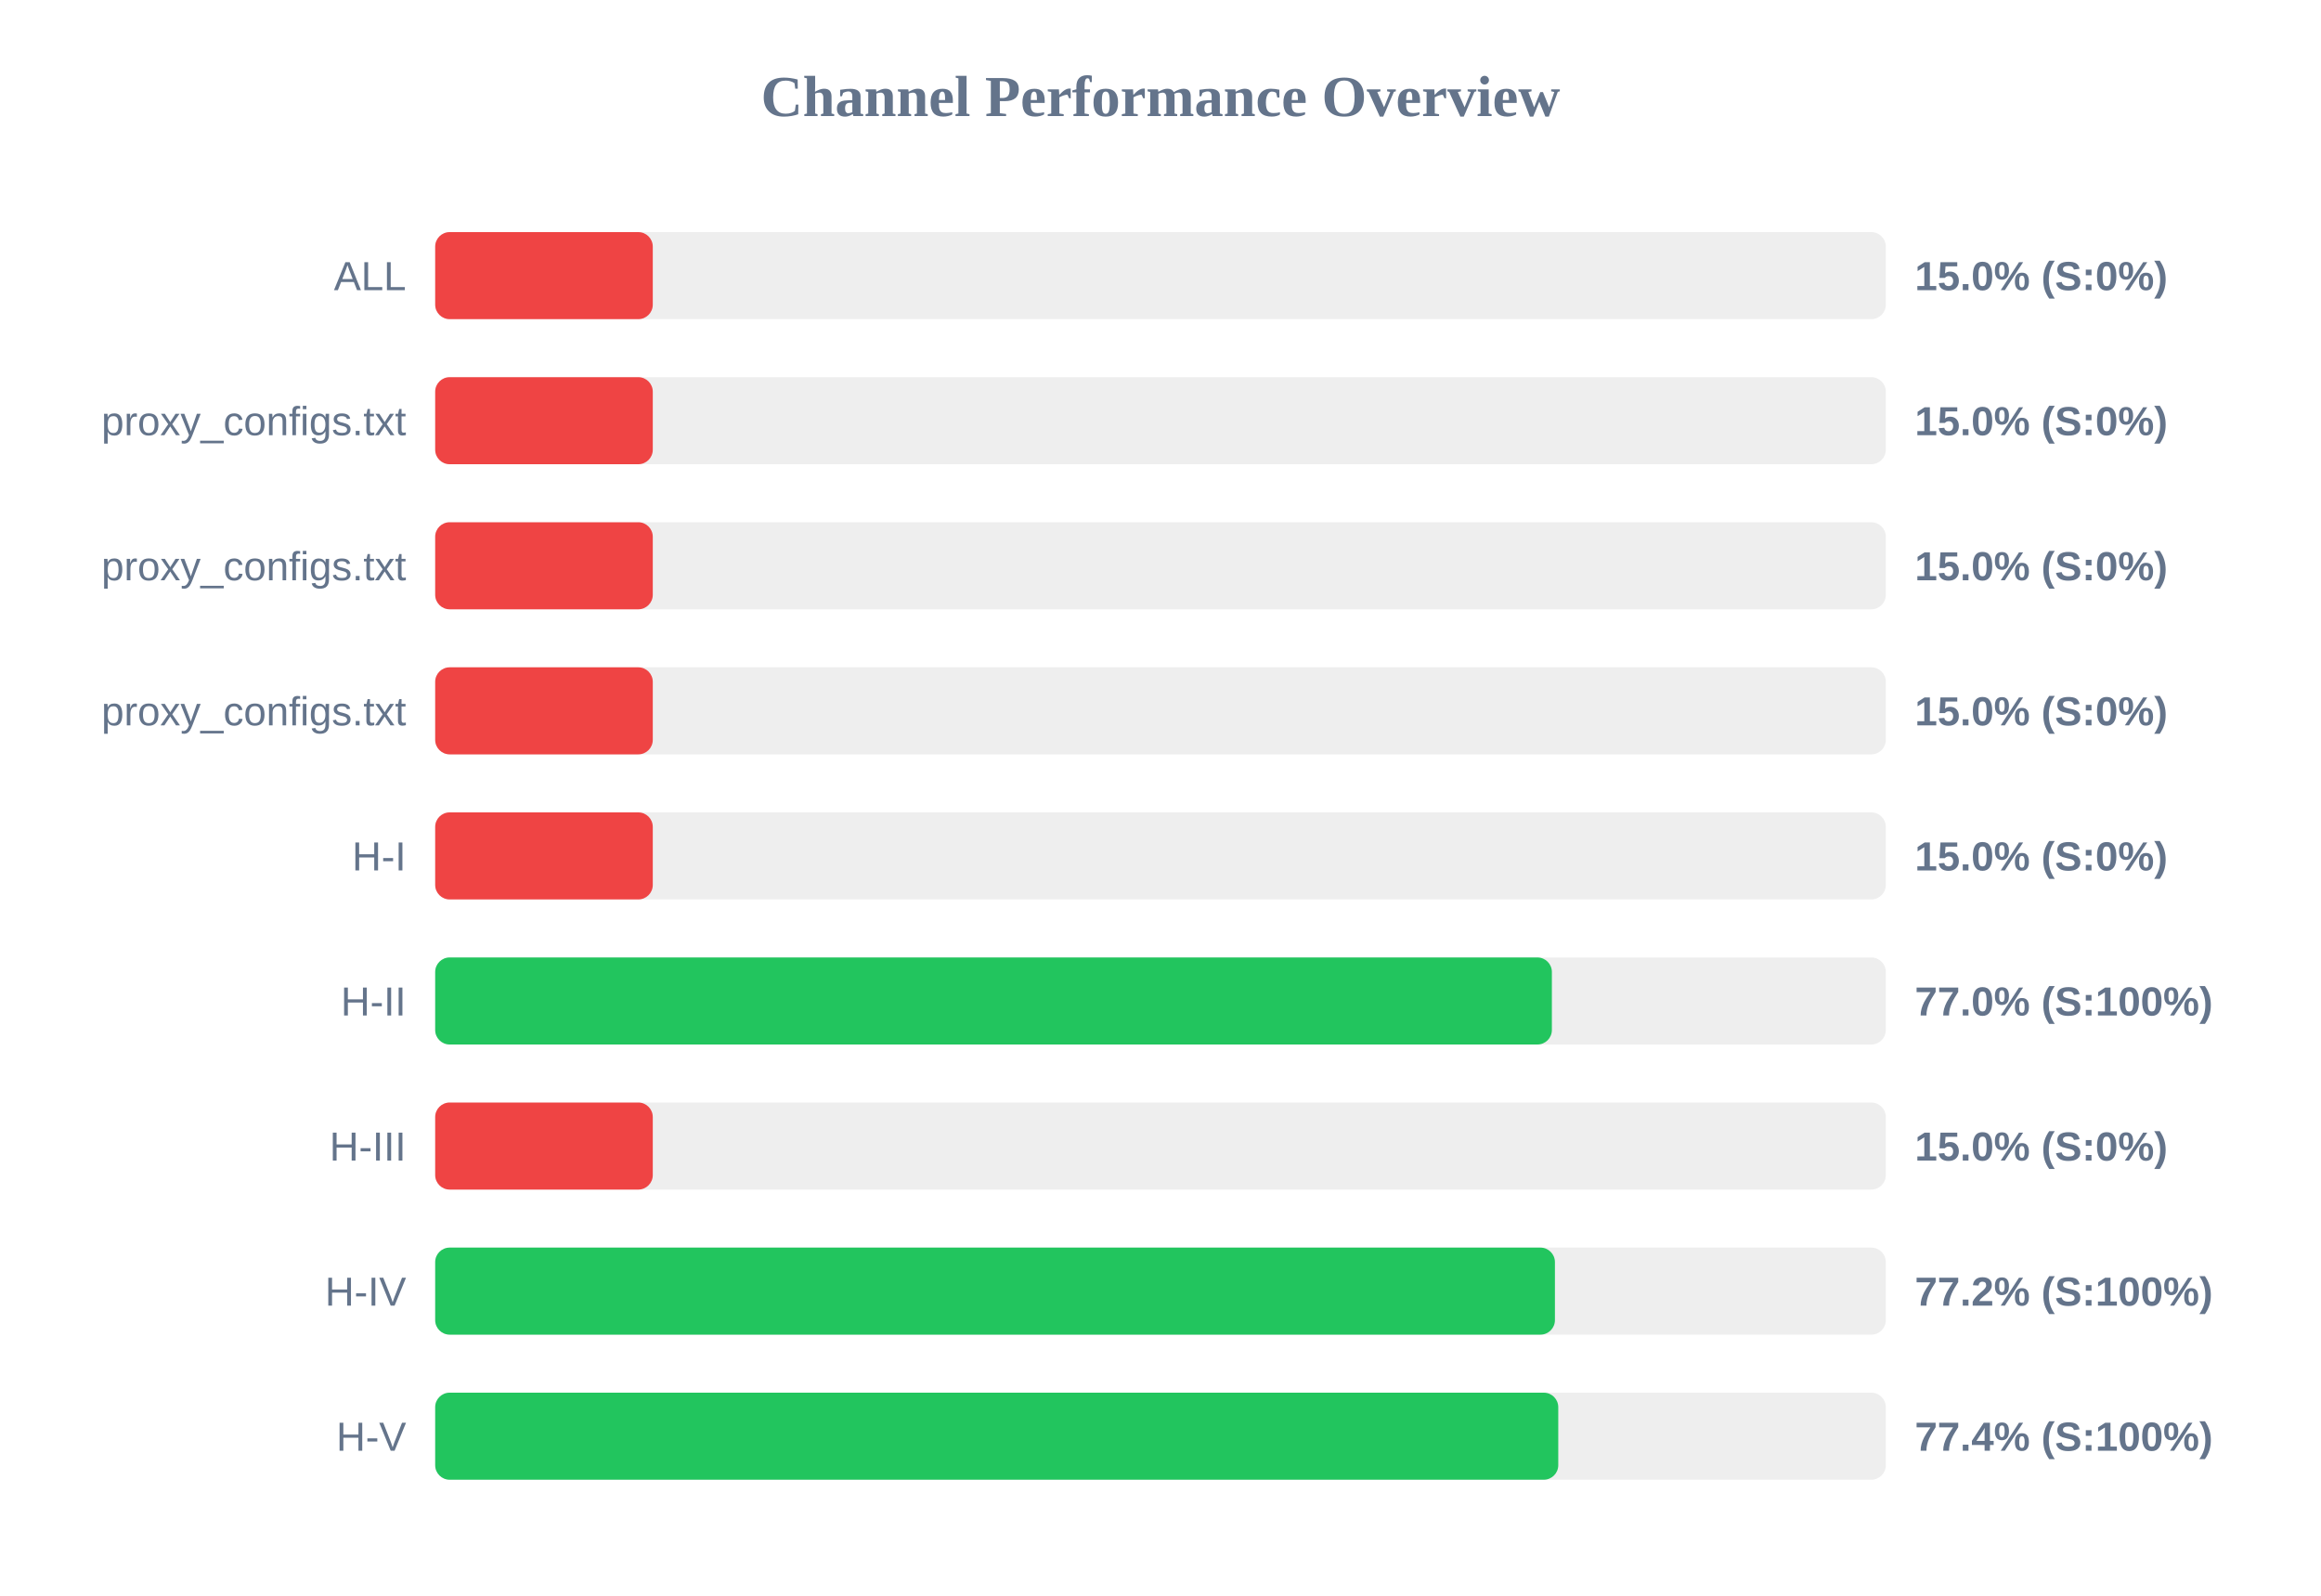
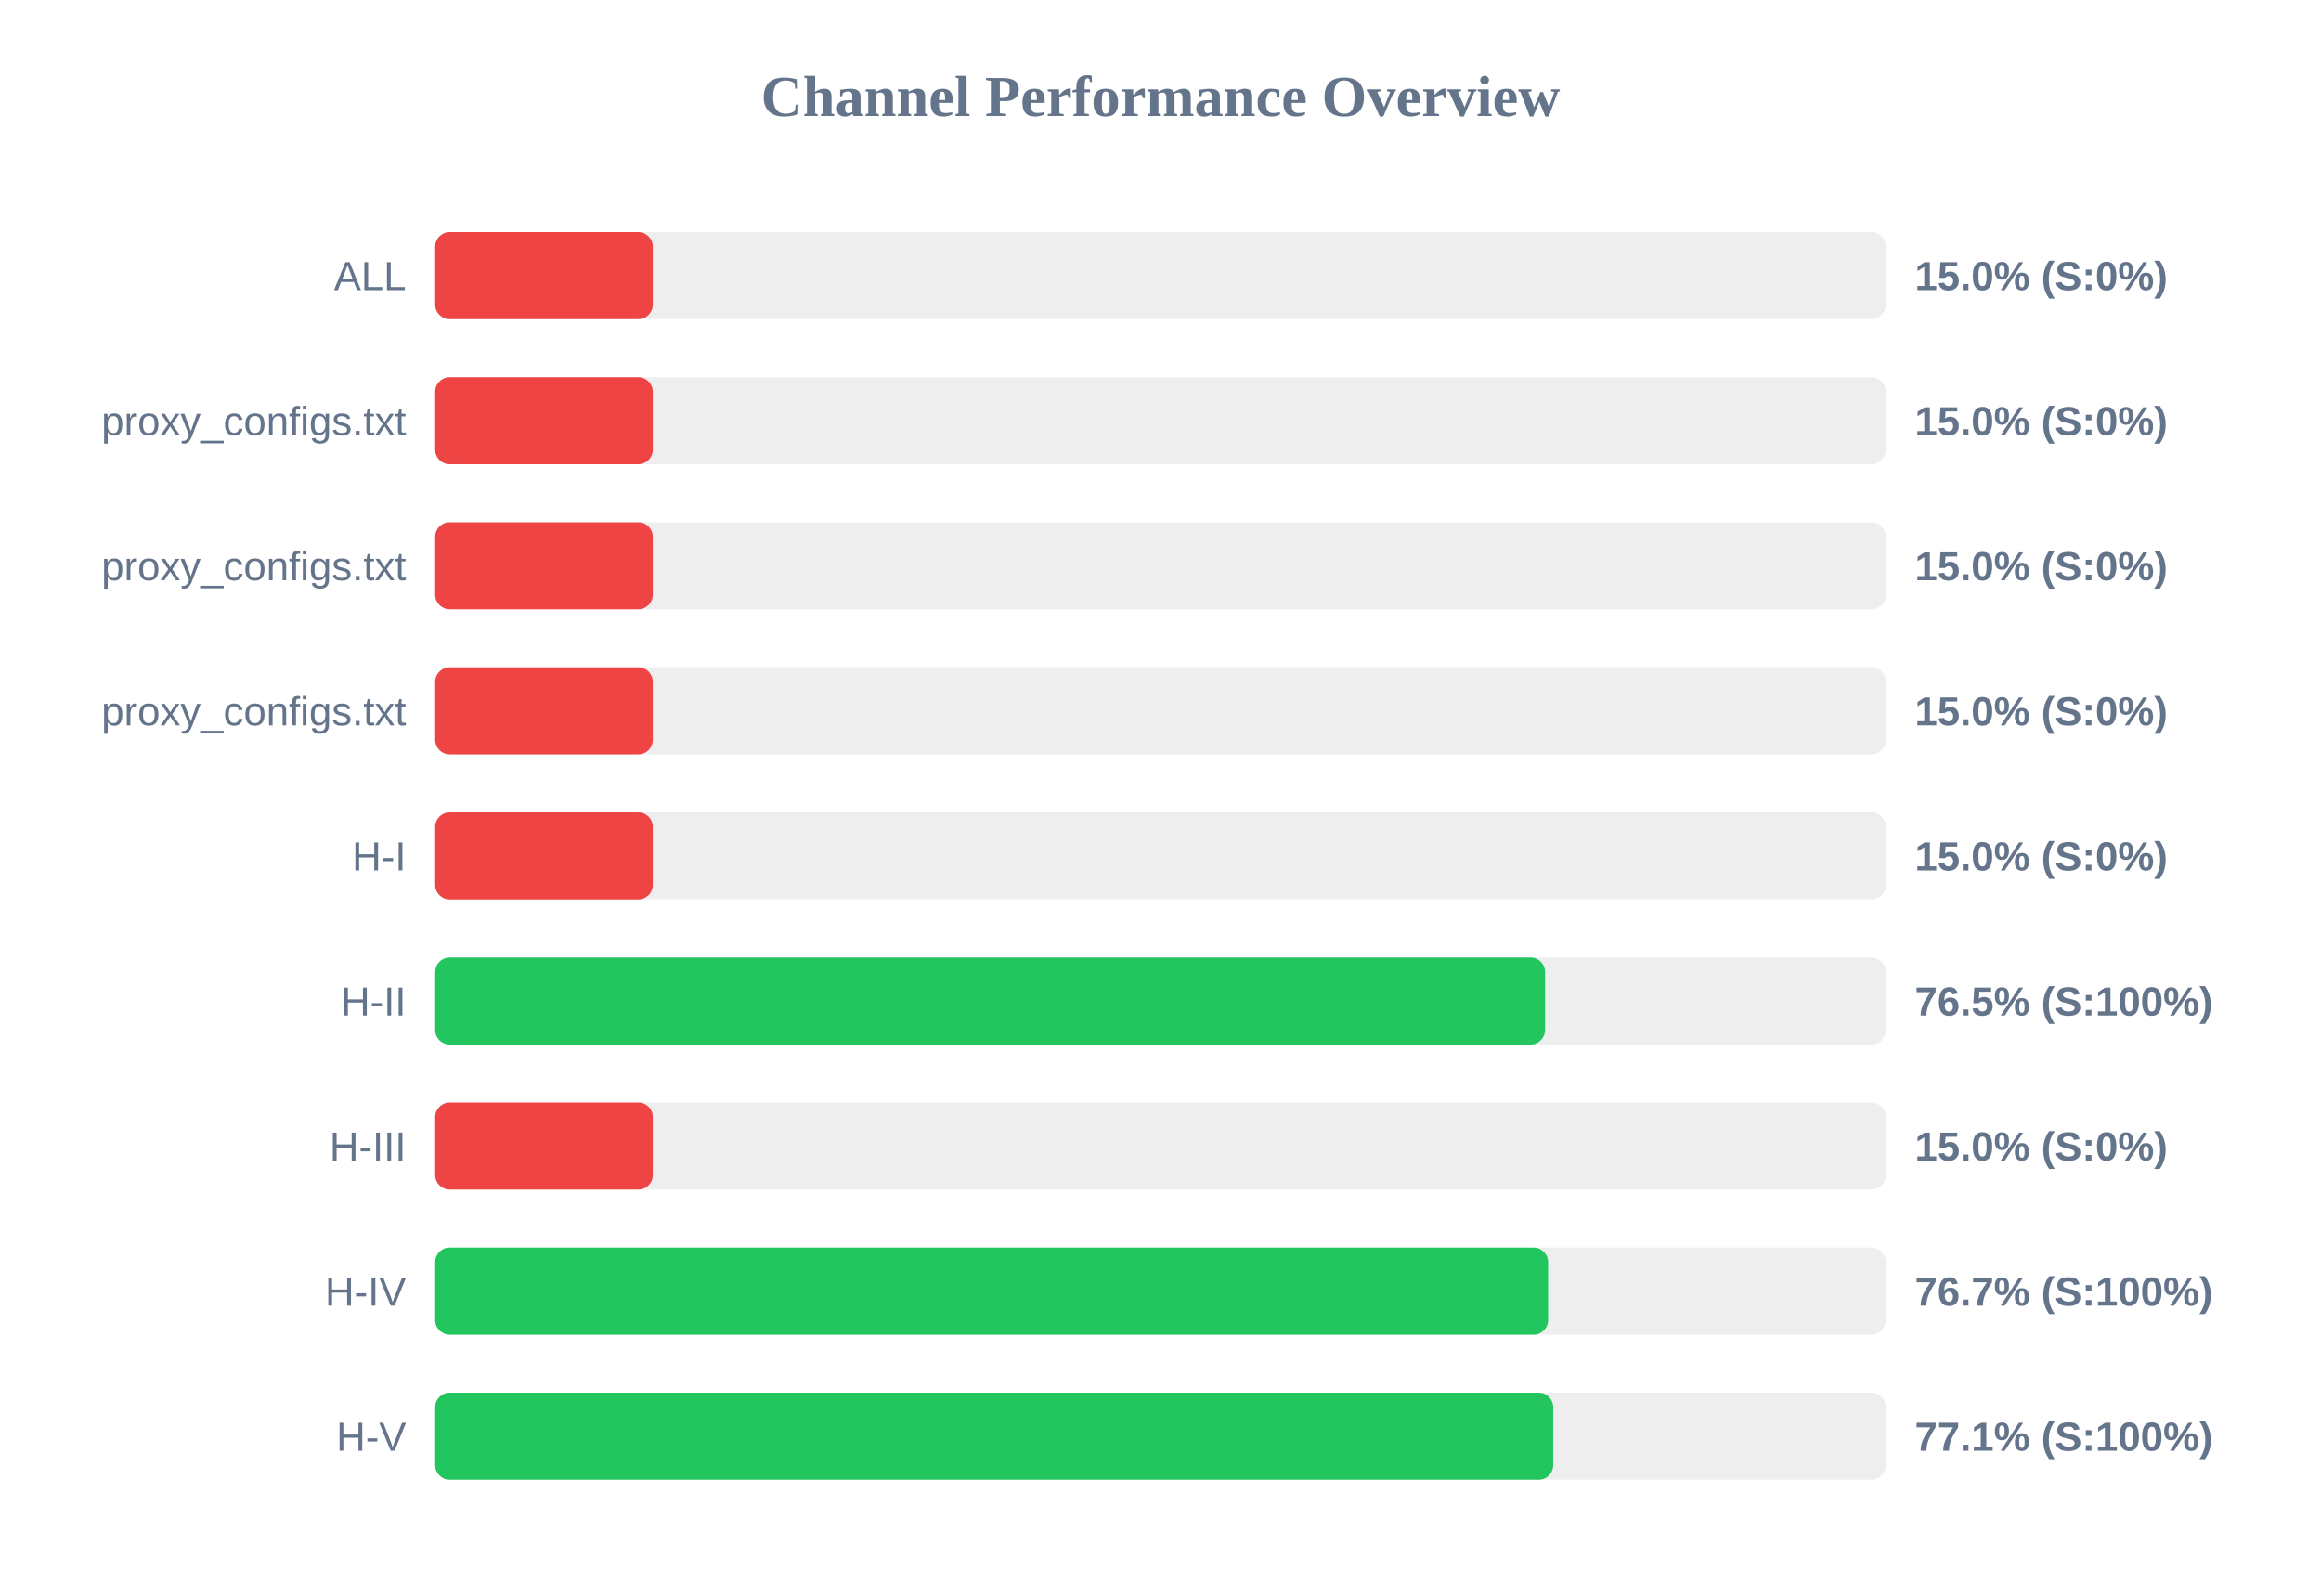
<svg xmlns="http://www.w3.org/2000/svg" width="800" height="550" version="1.1">
  <style>
        .row { font: 14px Arial; fill: #64748b; }
        .score { font: bold 14px Arial; fill: #64748b; }
    </style>
  <text x="400" y="40" text-anchor="middle" font-size="20px" font-weight="bold" fill="#64748b">Channel Performance Overview</text>
  <rect x="150" y="80" width="500" height="30" fill="#eee" rx="5" />
  <rect x="150" y="80" width="75.0" height="30" fill="#ef4444" rx="5" />
  <text x="140" y="100" text-anchor="end" class="row">ALL</text>
  <text x="660" y="100" text-anchor="start" class="score">15.0% (S:0%)</text>
  <rect x="150" y="130" width="500" height="30" fill="#eee" rx="5" />
  <rect x="150" y="130" width="75.0" height="30" fill="#ef4444" rx="5" />
  <text x="140" y="150" text-anchor="end" class="row">proxy_configs.txt</text>
  <text x="660" y="150" text-anchor="start" class="score">15.0% (S:0%)</text>
  <rect x="150" y="180" width="500" height="30" fill="#eee" rx="5" />
  <rect x="150" y="180" width="75.0" height="30" fill="#ef4444" rx="5" />
  <text x="140" y="200" text-anchor="end" class="row">proxy_configs.txt</text>
  <text x="660" y="200" text-anchor="start" class="score">15.0% (S:0%)</text>
  <rect x="150" y="230" width="500" height="30" fill="#eee" rx="5" />
  <rect x="150" y="230" width="75.0" height="30" fill="#ef4444" rx="5" />
  <text x="140" y="250" text-anchor="end" class="row">proxy_configs.txt</text>
  <text x="660" y="250" text-anchor="start" class="score">15.0% (S:0%)</text>
  <rect x="150" y="280" width="500" height="30" fill="#eee" rx="5" />
  <rect x="150" y="280" width="75.0" height="30" fill="#ef4444" rx="5" />
  <text x="140" y="300" text-anchor="end" class="row">H-I</text>
  <text x="660" y="300" text-anchor="start" class="score">15.0% (S:0%)</text>
  <rect x="150" y="330" width="500" height="30" fill="#eee" rx="5" />
-   <rect x="150" y="330" width="384.9" height="30" fill="#22c55e" rx="5" />
+   <rect x="150" y="330" width="382.55" height="30" fill="#22c55e" rx="5" />
  <text x="140" y="350" text-anchor="end" class="row">H-II</text>
-   <text x="660" y="350" text-anchor="start" class="score">77.0% (S:100%)</text>
+   <text x="660" y="350" text-anchor="start" class="score">76.5% (S:100%)</text>
  <rect x="150" y="380" width="500" height="30" fill="#eee" rx="5" />
  <rect x="150" y="380" width="75.0" height="30" fill="#ef4444" rx="5" />
  <text x="140" y="400" text-anchor="end" class="row">H-III</text>
  <text x="660" y="400" text-anchor="start" class="score">15.0% (S:0%)</text>
  <rect x="150" y="430" width="500" height="30" fill="#eee" rx="5" />
-   <rect x="150" y="430" width="385.95" height="30" fill="#22c55e" rx="5" />
+   <rect x="150" y="430" width="383.6" height="30" fill="#22c55e" rx="5" />
  <text x="140" y="450" text-anchor="end" class="row">H-IV</text>
-   <text x="660" y="450" text-anchor="start" class="score">77.2% (S:100%)</text>
+   <text x="660" y="450" text-anchor="start" class="score">76.7% (S:100%)</text>
  <rect x="150" y="480" width="500" height="30" fill="#eee" rx="5" />
-   <rect x="150" y="480" width="387.1" height="30" fill="#22c55e" rx="5" />
+   <rect x="150" y="480" width="385.35" height="30" fill="#22c55e" rx="5" />
  <text x="140" y="500" text-anchor="end" class="row">H-V</text>
-   <text x="660" y="500" text-anchor="start" class="score">77.4% (S:100%)</text>
+   <text x="660" y="500" text-anchor="start" class="score">77.1% (S:100%)</text>
</svg>
